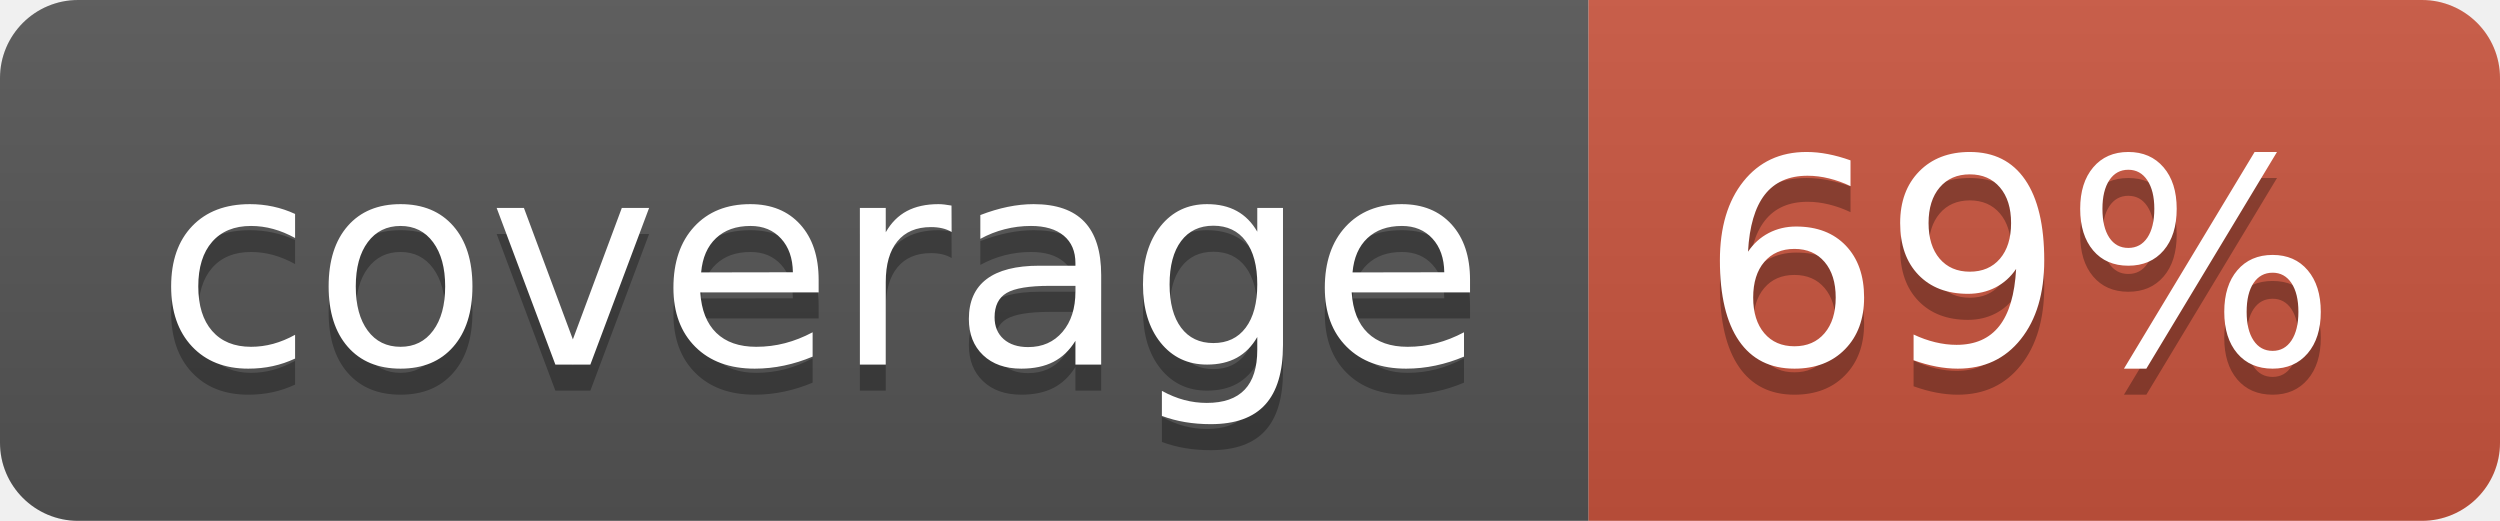
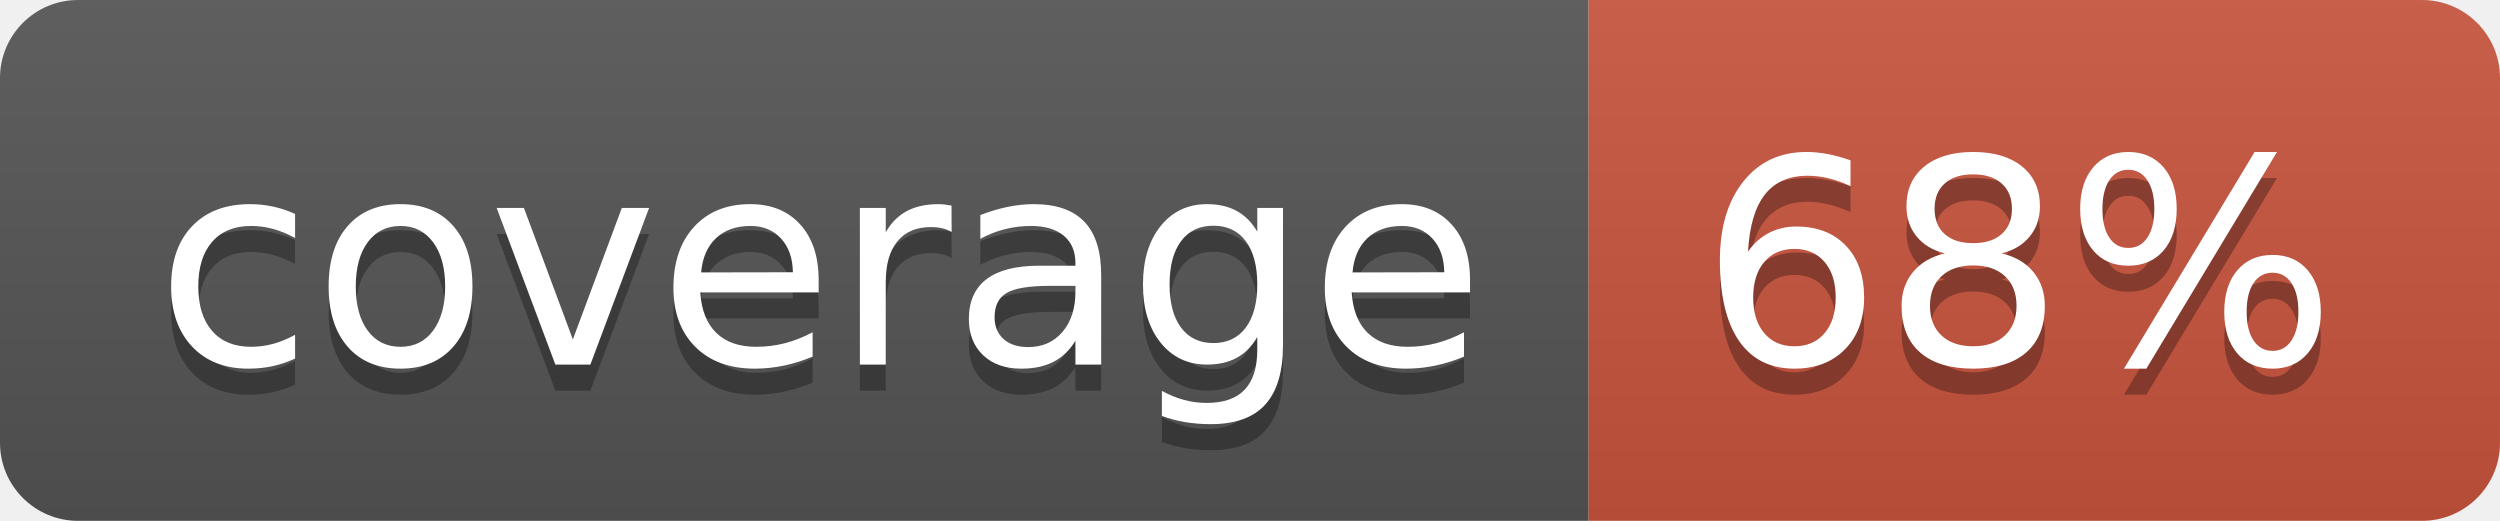
<svg xmlns="http://www.w3.org/2000/svg" width="96" height="20">
  <linearGradient id="b" x2="0" y2="100%">
    <stop offset="0" stop-color="#bbb" stop-opacity=".1" />
    <stop offset="1" stop-opacity=".1" />
  </linearGradient>
  <clipPath id="a">
    <rect width="96" height="20" rx="3" fill="#fff" />
  </clipPath>
  <g clip-path="url(#a)">
    <path fill="#555" d="M0 0h61v20H0z" />
    <path fill="#CA553E" d="M61 0h35v20H61z" />
    <path fill="url(#b)" d="M0 0h96v20H0z" />
  </g>
  <g fill="#fff" text-anchor="middle" font-family="DejaVu Sans,Verdana,Geneva,sans-serif" font-size="110">
    <text x="315" y="150" fill="#010101" fill-opacity=".3" transform="scale(.1)" textLength="510">coverage</text>
    <text x="315" y="140" transform="scale(.1)" textLength="510">coverage</text>
-     <text x="775" y="150" fill="#010101" fill-opacity=".3" transform="scale(.1)" textLength="250">69%</text>
-     <text x="775" y="140" transform="scale(.1)" textLength="250">69%</text>
+     <text x="775" y="150" fill="#010101" fill-opacity=".3" transform="scale(.1)" textLength="250">68%</text>
+     <text x="775" y="140" transform="scale(.1)" textLength="250">68%</text>
  </g>
</svg>
